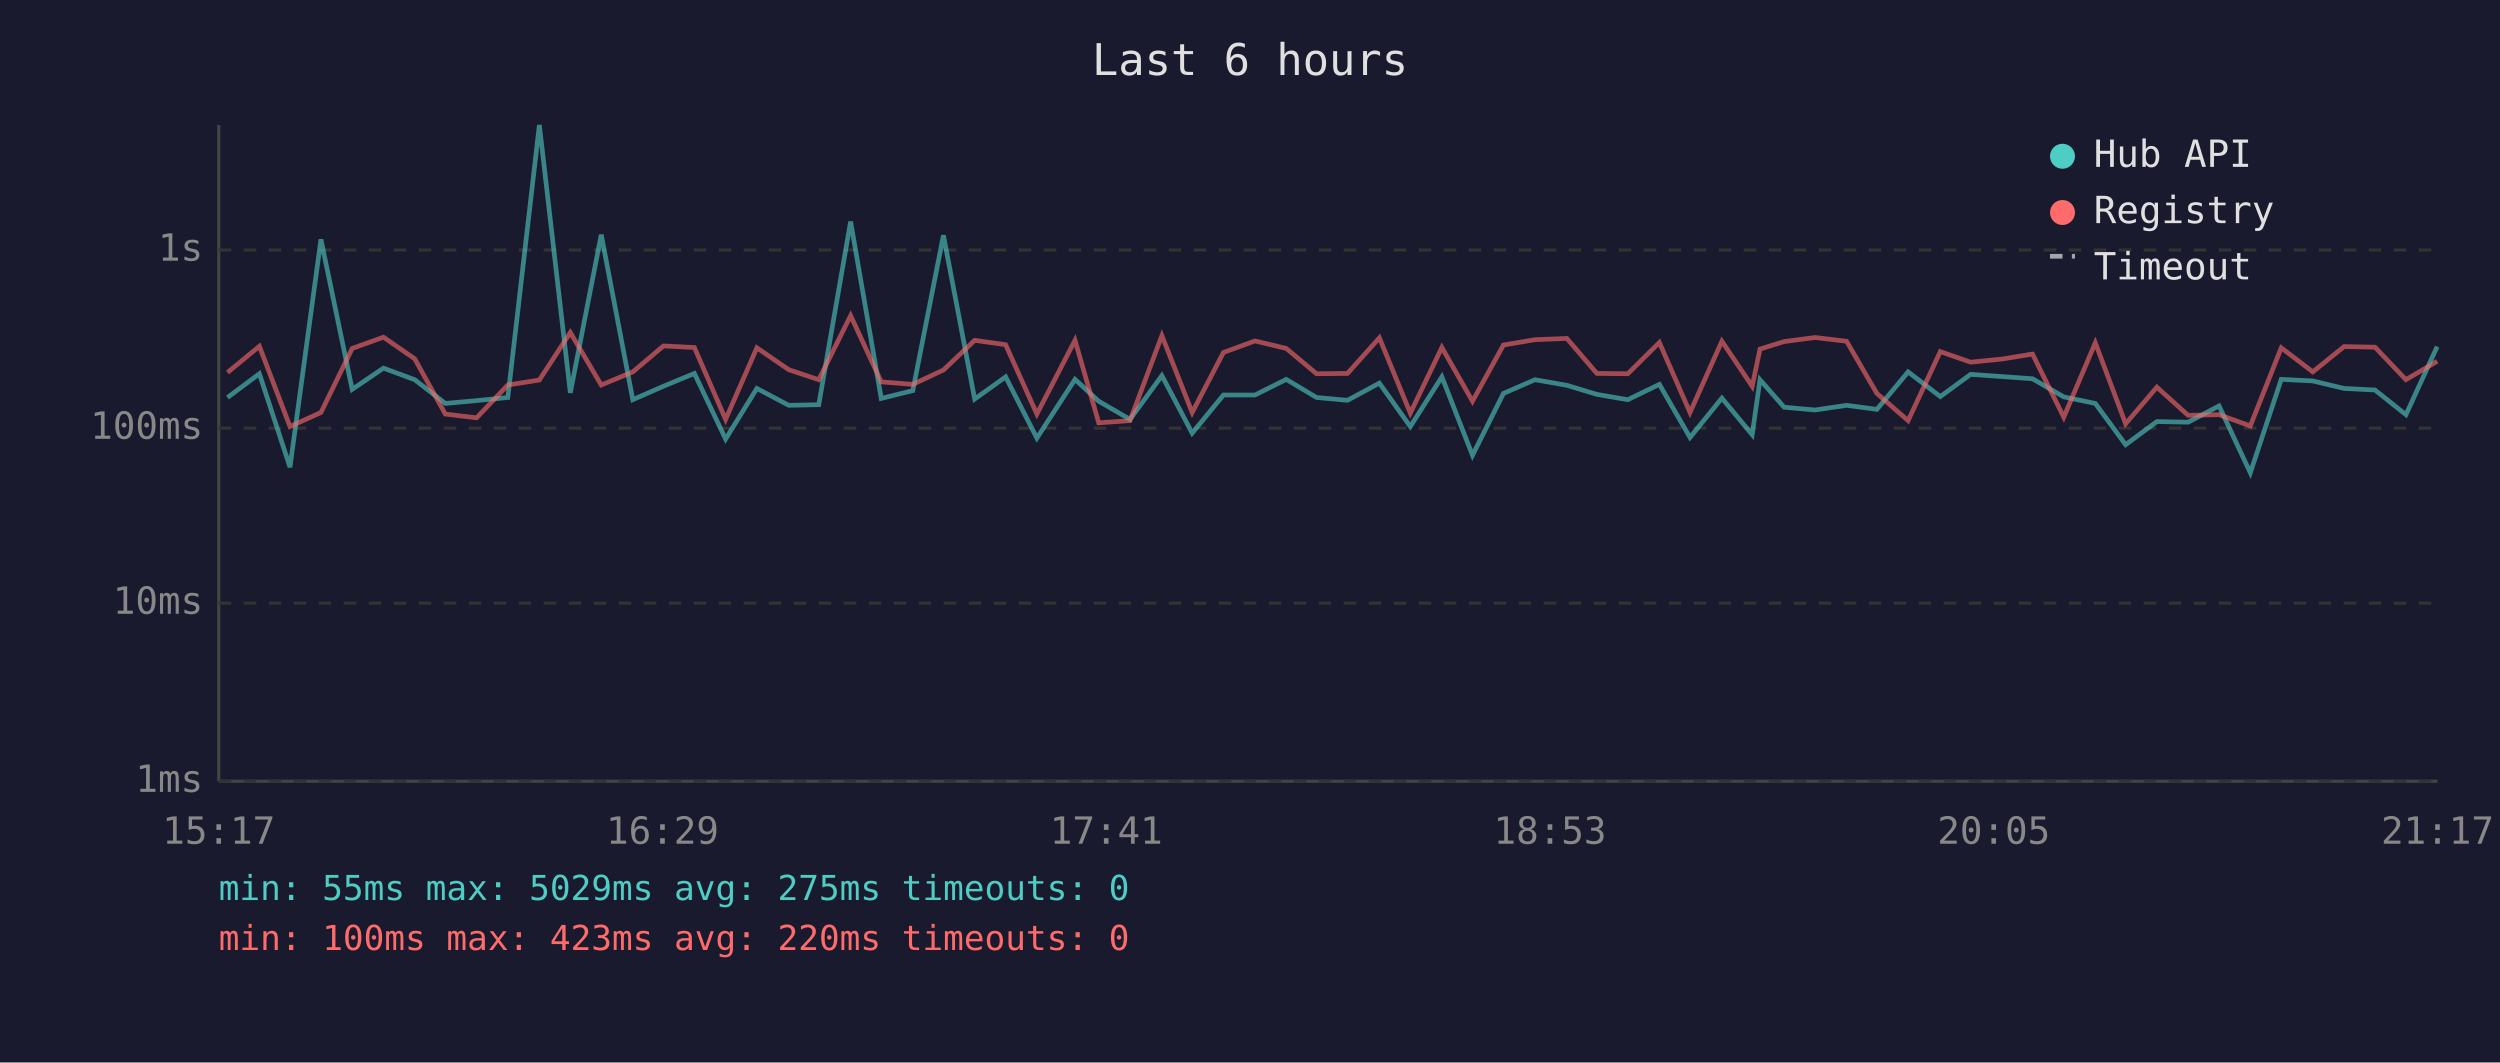
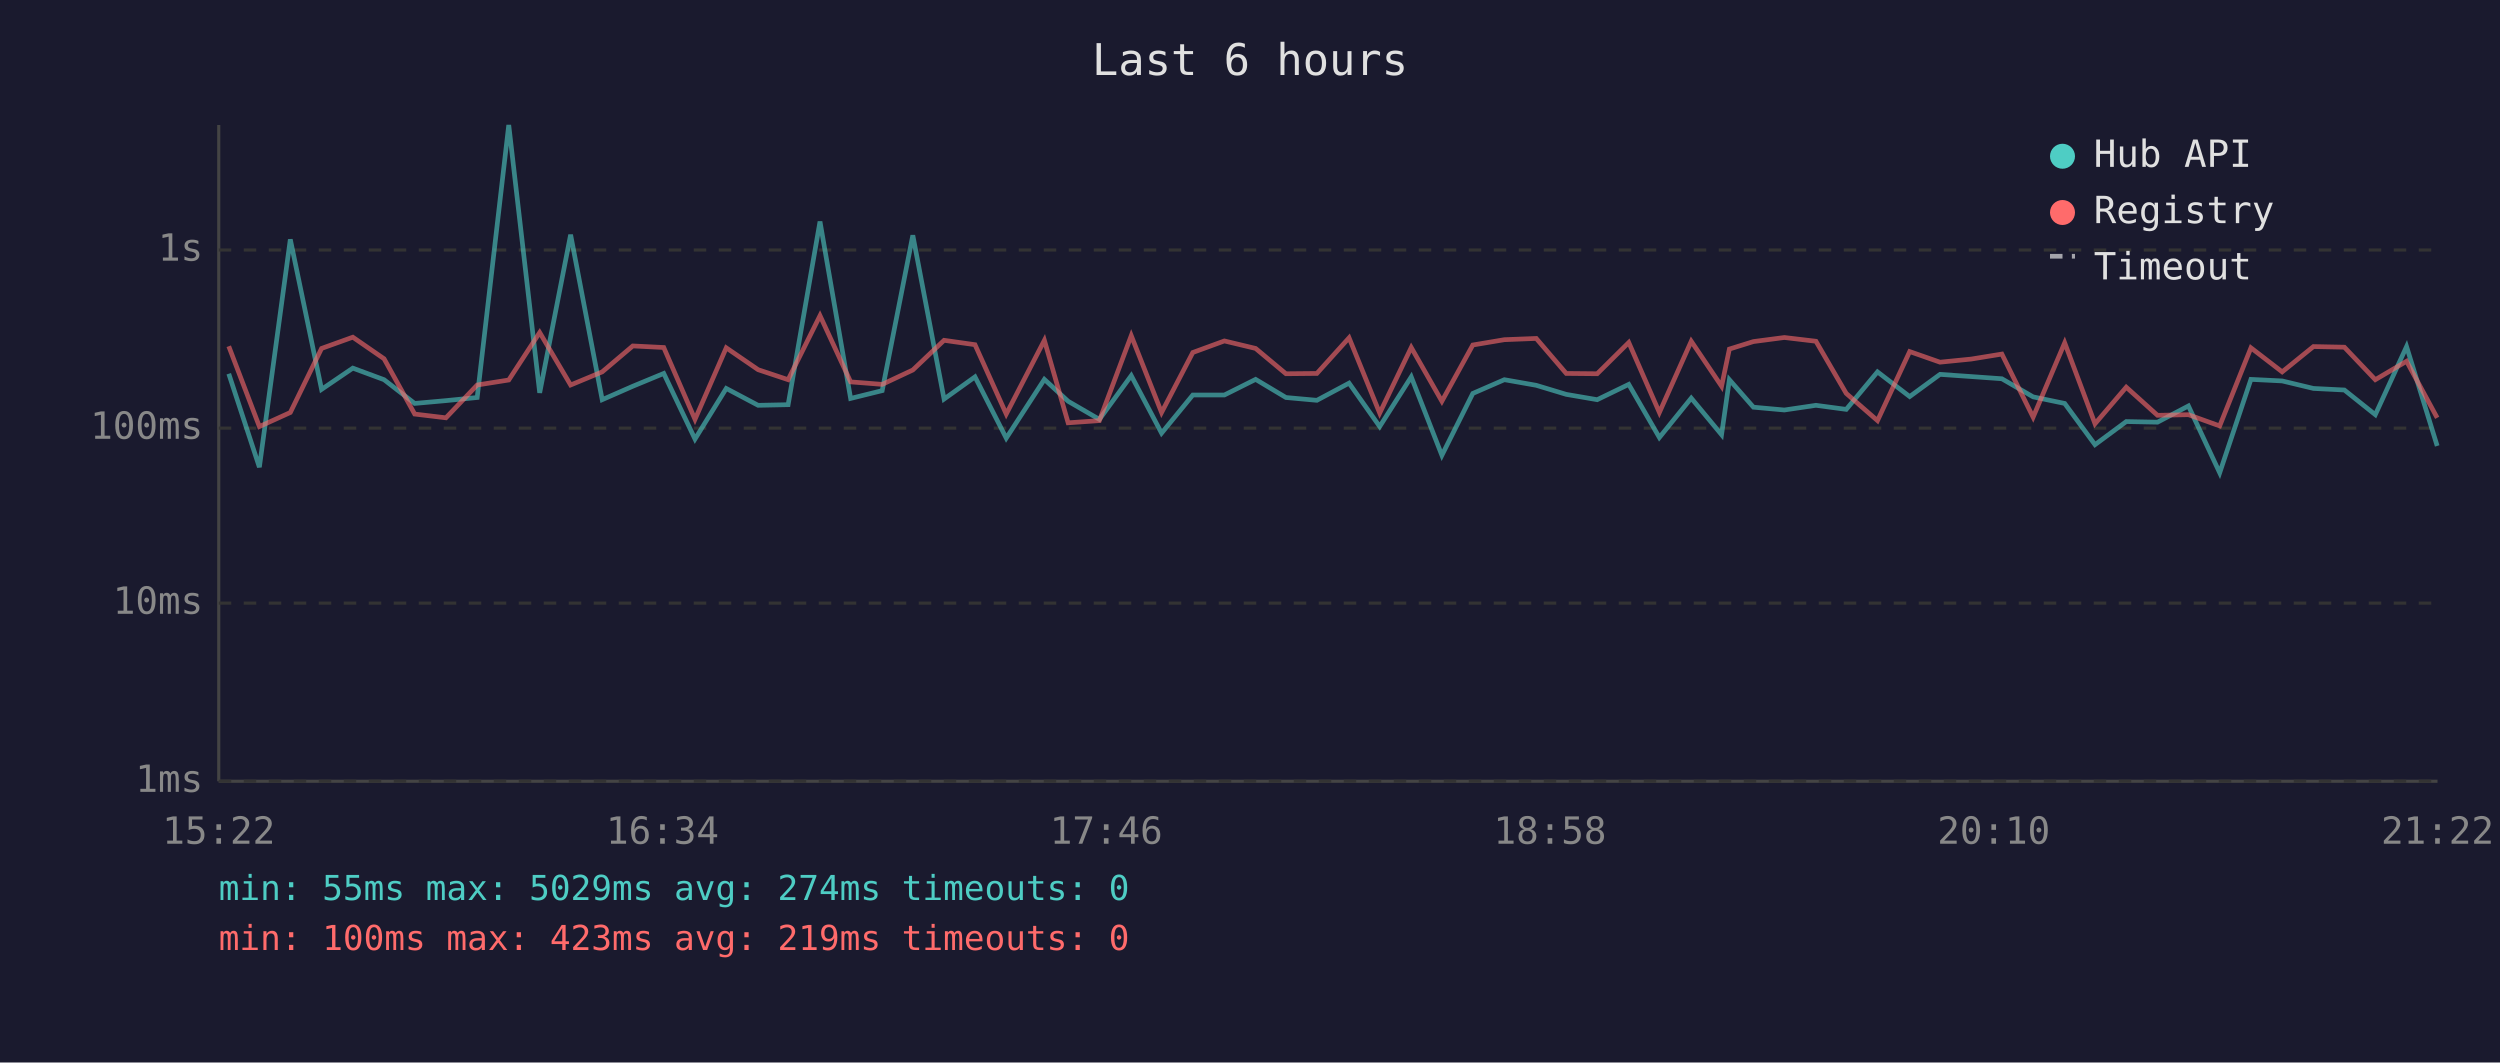
<svg xmlns="http://www.w3.org/2000/svg" viewBox="0 0 800 340" font-family="monospace" font-size="12">
  <rect width="800" height="340" fill="#1a1a2e" />
  <text x="400" y="24" fill="#e0e0e0" font-size="14" text-anchor="middle">Last 6 hours</text>
  <line x1="70" y1="40" x2="70" y2="250" stroke="#444" stroke-width="1" />
  <line x1="70" y1="250" x2="780" y2="250" stroke="#444" stroke-width="1" />
  <line x1="70" y1="250" x2="780" y2="250" stroke="#333" stroke-width="1" stroke-dasharray="4" />
  <text x="65" y="250" fill="#888" text-anchor="end" dominant-baseline="middle">1ms</text>
  <line x1="70" y1="193" x2="780" y2="193" stroke="#333" stroke-width="1" stroke-dasharray="4" />
  <text x="65" y="193" fill="#888" text-anchor="end" dominant-baseline="middle">10ms</text>
  <line x1="70" y1="137" x2="780" y2="137" stroke="#333" stroke-width="1" stroke-dasharray="4" />
  <text x="65" y="137" fill="#888" text-anchor="end" dominant-baseline="middle">100ms</text>
  <line x1="70" y1="80" x2="780" y2="80" stroke="#333" stroke-width="1" stroke-dasharray="4" />
  <text x="65" y="80" fill="#888" text-anchor="end" dominant-baseline="middle">1s</text>
-   <text x="70" y="270" fill="#888" text-anchor="middle">15:17</text>
-   <text x="212" y="270" fill="#888" text-anchor="middle">16:29</text>
-   <text x="354" y="270" fill="#888" text-anchor="middle">17:41</text>
-   <text x="496" y="270" fill="#888" text-anchor="middle">18:53</text>
-   <text x="638" y="270" fill="#888" text-anchor="middle">20:05</text>
-   <text x="780" y="270" fill="#888" text-anchor="middle">21:17</text>
-   <polyline points="72.8,127.2 83.0,119.6 92.8,149.5 102.7,76.6 112.7,124.6 122.7,117.8 132.7,121.5 142.5,129.1 152.5,128.2 162.5,127.2 172.6,40.0 182.5,125.7 192.4,75.1 202.5,127.9 212.3,123.6 222.2,119.5 232.2,140.5 242.2,124.3 252.4,129.7 262.0,129.5 272.2,70.9 282.0,127.5 292.1,125.0 301.9,75.3 311.9,127.7 321.8,120.6 331.8,140.2 344.0,121.4 351.6,128.4 361.6,134.2 371.8,120.2 381.5,138.6 391.5,126.4 401.6,126.4 411.6,121.4 421.3,127.2 431.2,128.1 441.4,122.6 451.3,136.5 461.4,120.6 471.2,145.7 481.1,125.9 491.2,121.5 501.4,123.3 511.0,126.2 520.9,127.9 531.0,123.0 540.8,140.0 551.0,127.4 560.7,139.1 563.2,121.5 570.9,130.3 580.8,131.2 590.9,129.7 600.6,131.0 610.6,119.0 620.9,126.9 630.6,119.8 640.6,120.5 650.4,121.2 660.4,127.0 670.5,129.1 680.2,142.3 690.2,134.9 700.2,135.1 710.1,129.9 720.1,151.3 730.0,121.4 740.1,121.9 750.1,124.3 760.0,124.8 769.9,132.7 779.9,110.9" fill="none" stroke="#4ecdc4" stroke-width="1.5" opacity="0.6" />
-   <polyline points="72.8,119.2 83.0,110.8 92.8,136.5 102.7,132.0 112.7,111.5 122.7,107.9 132.7,114.8 142.5,132.5 152.5,133.7 162.5,123.2 172.6,121.6 182.5,106.4 192.4,123.2 202.5,119.0 212.3,110.7 222.2,111.2 232.2,134.2 242.2,111.3 252.4,118.3 262.0,121.5 272.2,101.0 282.0,122.2 292.1,123.0 301.9,118.4 311.9,108.9 321.8,110.3 331.8,132.5 344.0,108.9 351.6,135.3 361.6,134.6 371.8,107.4 381.5,132.0 391.5,112.8 401.6,109.1 411.6,111.5 421.3,119.6 431.2,119.5 441.4,108.1 451.3,132.2 461.4,111.2 471.2,128.4 481.1,110.4 491.2,108.7 501.4,108.3 511.0,119.5 520.9,119.6 531.0,109.6 540.8,132.0 551.0,109.2 560.7,123.6 563.2,111.7 570.9,109.3 580.8,108.0 590.9,109.2 600.6,125.9 610.6,134.6 620.9,112.5 630.6,115.9 640.6,114.9 650.4,113.3 660.4,133.5 670.5,109.7 680.2,135.6 690.2,123.9 700.2,132.9 710.1,132.7 720.1,136.3 730.0,111.3 740.1,119.0 750.1,110.9 760.0,111.1 769.9,121.5 779.9,115.6" fill="none" stroke="#ff6b6b" stroke-width="1.5" opacity="0.6" />
+   <text x="70" y="270" fill="#888" text-anchor="middle">15:22</text>
+   <text x="212" y="270" fill="#888" text-anchor="middle">16:34</text>
+   <text x="354" y="270" fill="#888" text-anchor="middle">17:46</text>
+   <text x="496" y="270" fill="#888" text-anchor="middle">18:58</text>
+   <text x="638" y="270" fill="#888" text-anchor="middle">20:10</text>
+   <text x="780" y="270" fill="#888" text-anchor="middle">21:22</text>
+   <polyline points="73.2,119.6 83.0,149.5 92.9,76.6 102.9,124.6 112.9,117.8 122.9,121.5 132.7,129.1 142.7,128.2 152.7,127.2 162.8,40.0 172.7,125.7 182.6,75.1 192.7,127.9 202.5,123.6 212.4,119.5 222.4,140.5 232.4,124.3 242.6,129.7 252.2,129.5 262.4,70.9 272.2,127.5 282.3,125.0 292.1,75.3 302.1,127.7 312.0,120.6 322.0,140.2 334.2,121.4 341.8,128.4 351.8,134.2 362.0,120.2 371.7,138.6 381.7,126.4 391.8,126.4 401.8,121.4 411.5,127.2 421.4,128.1 431.7,122.6 441.5,136.5 451.6,120.6 461.4,145.7 471.3,125.9 481.4,121.5 491.6,123.3 501.2,126.2 511.1,127.9 521.2,123.0 531.0,140.0 541.2,127.4 550.9,139.1 553.4,121.5 561.1,130.3 571.0,131.2 581.1,129.7 590.8,131.0 600.8,119.0 611.1,126.9 620.8,119.8 630.8,120.5 640.6,121.2 650.6,127.0 660.7,129.1 670.4,142.3 680.4,134.9 690.4,135.1 700.3,129.9 710.3,151.3 720.3,121.4 730.3,121.9 740.3,124.3 750.2,124.8 760.1,132.7 770.1,110.9 779.9,142.7" fill="none" stroke="#4ecdc4" stroke-width="1.5" opacity="0.6" />
+   <polyline points="73.2,110.8 83.0,136.5 92.9,132.0 102.9,111.5 112.9,107.9 122.9,114.8 132.7,132.5 142.7,133.7 152.7,123.2 162.8,121.6 172.7,106.4 182.6,123.2 192.7,119.0 202.5,110.7 212.4,111.2 222.4,134.2 232.4,111.3 242.6,118.3 252.2,121.5 262.4,101.0 272.2,122.2 282.3,123.0 292.1,118.4 302.1,108.9 312.0,110.3 322.0,132.5 334.2,108.9 341.8,135.3 351.8,134.6 362.0,107.4 371.7,132.0 381.7,112.8 391.8,109.1 401.8,111.5 411.5,119.6 421.4,119.5 431.7,108.1 441.5,132.2 451.6,111.2 461.4,128.4 471.3,110.4 481.4,108.7 491.6,108.3 501.2,119.5 511.1,119.6 521.2,109.6 531.0,132.0 541.2,109.2 550.9,123.6 553.4,111.7 561.1,109.3 571.0,108.0 581.1,109.2 590.8,125.9 600.8,134.6 611.1,112.5 620.8,115.9 630.8,114.9 640.6,113.3 650.6,133.5 660.7,109.7 670.4,135.6 680.4,123.9 690.4,132.9 700.3,132.7 710.3,136.3 720.3,111.3 730.3,119.0 740.3,110.9 750.2,111.1 760.1,121.5 770.1,115.6 779.9,133.7" fill="none" stroke="#ff6b6b" stroke-width="1.5" opacity="0.6" />
  <circle cx="660" cy="50" r="4" fill="#4ecdc4" />
  <text x="670" y="50" fill="#e0e0e0" dominant-baseline="middle">Hub API</text>
  <circle cx="660" cy="68" r="4" fill="#ff6b6b" />
  <text x="670" y="68" fill="#e0e0e0" dominant-baseline="middle">Registry</text>
  <line x1="656" y1="82" x2="664" y2="82" stroke="#e0e0e0" stroke-width="1.5" stroke-dasharray="4,3" opacity="0.7" />
  <text x="670" y="86" fill="#e0e0e0" dominant-baseline="middle">Timeout</text>
-   <text x="70" y="288" fill="#4ecdc4" font-size="11">min: 55ms  max: 5029ms  avg: 275ms  timeouts: 0</text>
-   <text x="70" y="304" fill="#ff6b6b" font-size="11">min: 100ms  max: 423ms  avg: 220ms  timeouts: 0</text>
+   <text x="70" y="288" fill="#4ecdc4" font-size="11">min: 55ms  max: 5029ms  avg: 274ms  timeouts: 0</text>
+   <text x="70" y="304" fill="#ff6b6b" font-size="11">min: 100ms  max: 423ms  avg: 219ms  timeouts: 0</text>
</svg>
